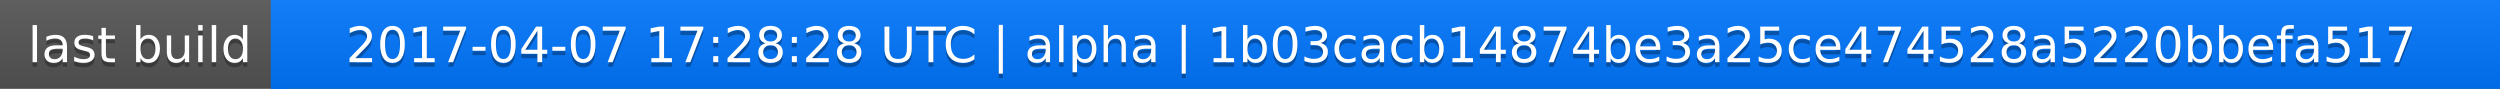
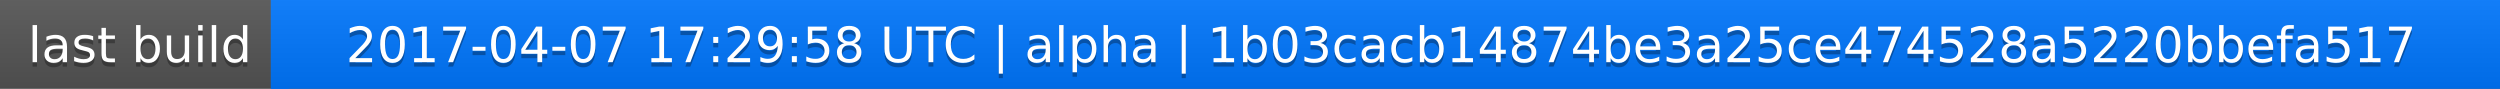
<svg xmlns="http://www.w3.org/2000/svg" width="563" height="20">
  <linearGradient id="a" x2="0" y2="100%">
    <stop offset="0" stop-color="#bbb" stop-opacity=".1" />
    <stop offset="1" stop-opacity=".1" />
  </linearGradient>
  <rect rx="0" width="563" height="20" fill="#555" />
  <rect rx="0" x="61" width="502" height="20" fill="#07f" />
  <path fill="#07f" d="M61 0h4v20h-4z" />
  <rect rx="0" width="563" height="20" fill="url(#a)" />
  <g fill="#fff" text-anchor="middle" font-family="DejaVu Sans,Verdana,Geneva,sans-serif" font-size="11">
    <text x="31.5" y="15" fill="#010101" fill-opacity=".3">last build</text>
    <text x="31.5" y="14">last build</text>
-     <text x="311" y="15" fill="#010101" fill-opacity=".3">2017-04-07 17:28:28 UTC | alpha | 1b03cacb14874be3a25ce474528a5220bbefa517</text>
-     <text x="311" y="14">2017-04-07 17:28:28 UTC | alpha | 1b03cacb14874be3a25ce474528a5220bbefa517</text>
+     <text x="311" y="15" fill="#010101" fill-opacity=".3">2017-04-07 17:29:58 UTC | alpha | 1b03cacb14874be3a25ce474528a5220bbefa517</text>
+     <text x="311" y="14">2017-04-07 17:29:58 UTC | alpha | 1b03cacb14874be3a25ce474528a5220bbefa517</text>
  </g>
</svg>
